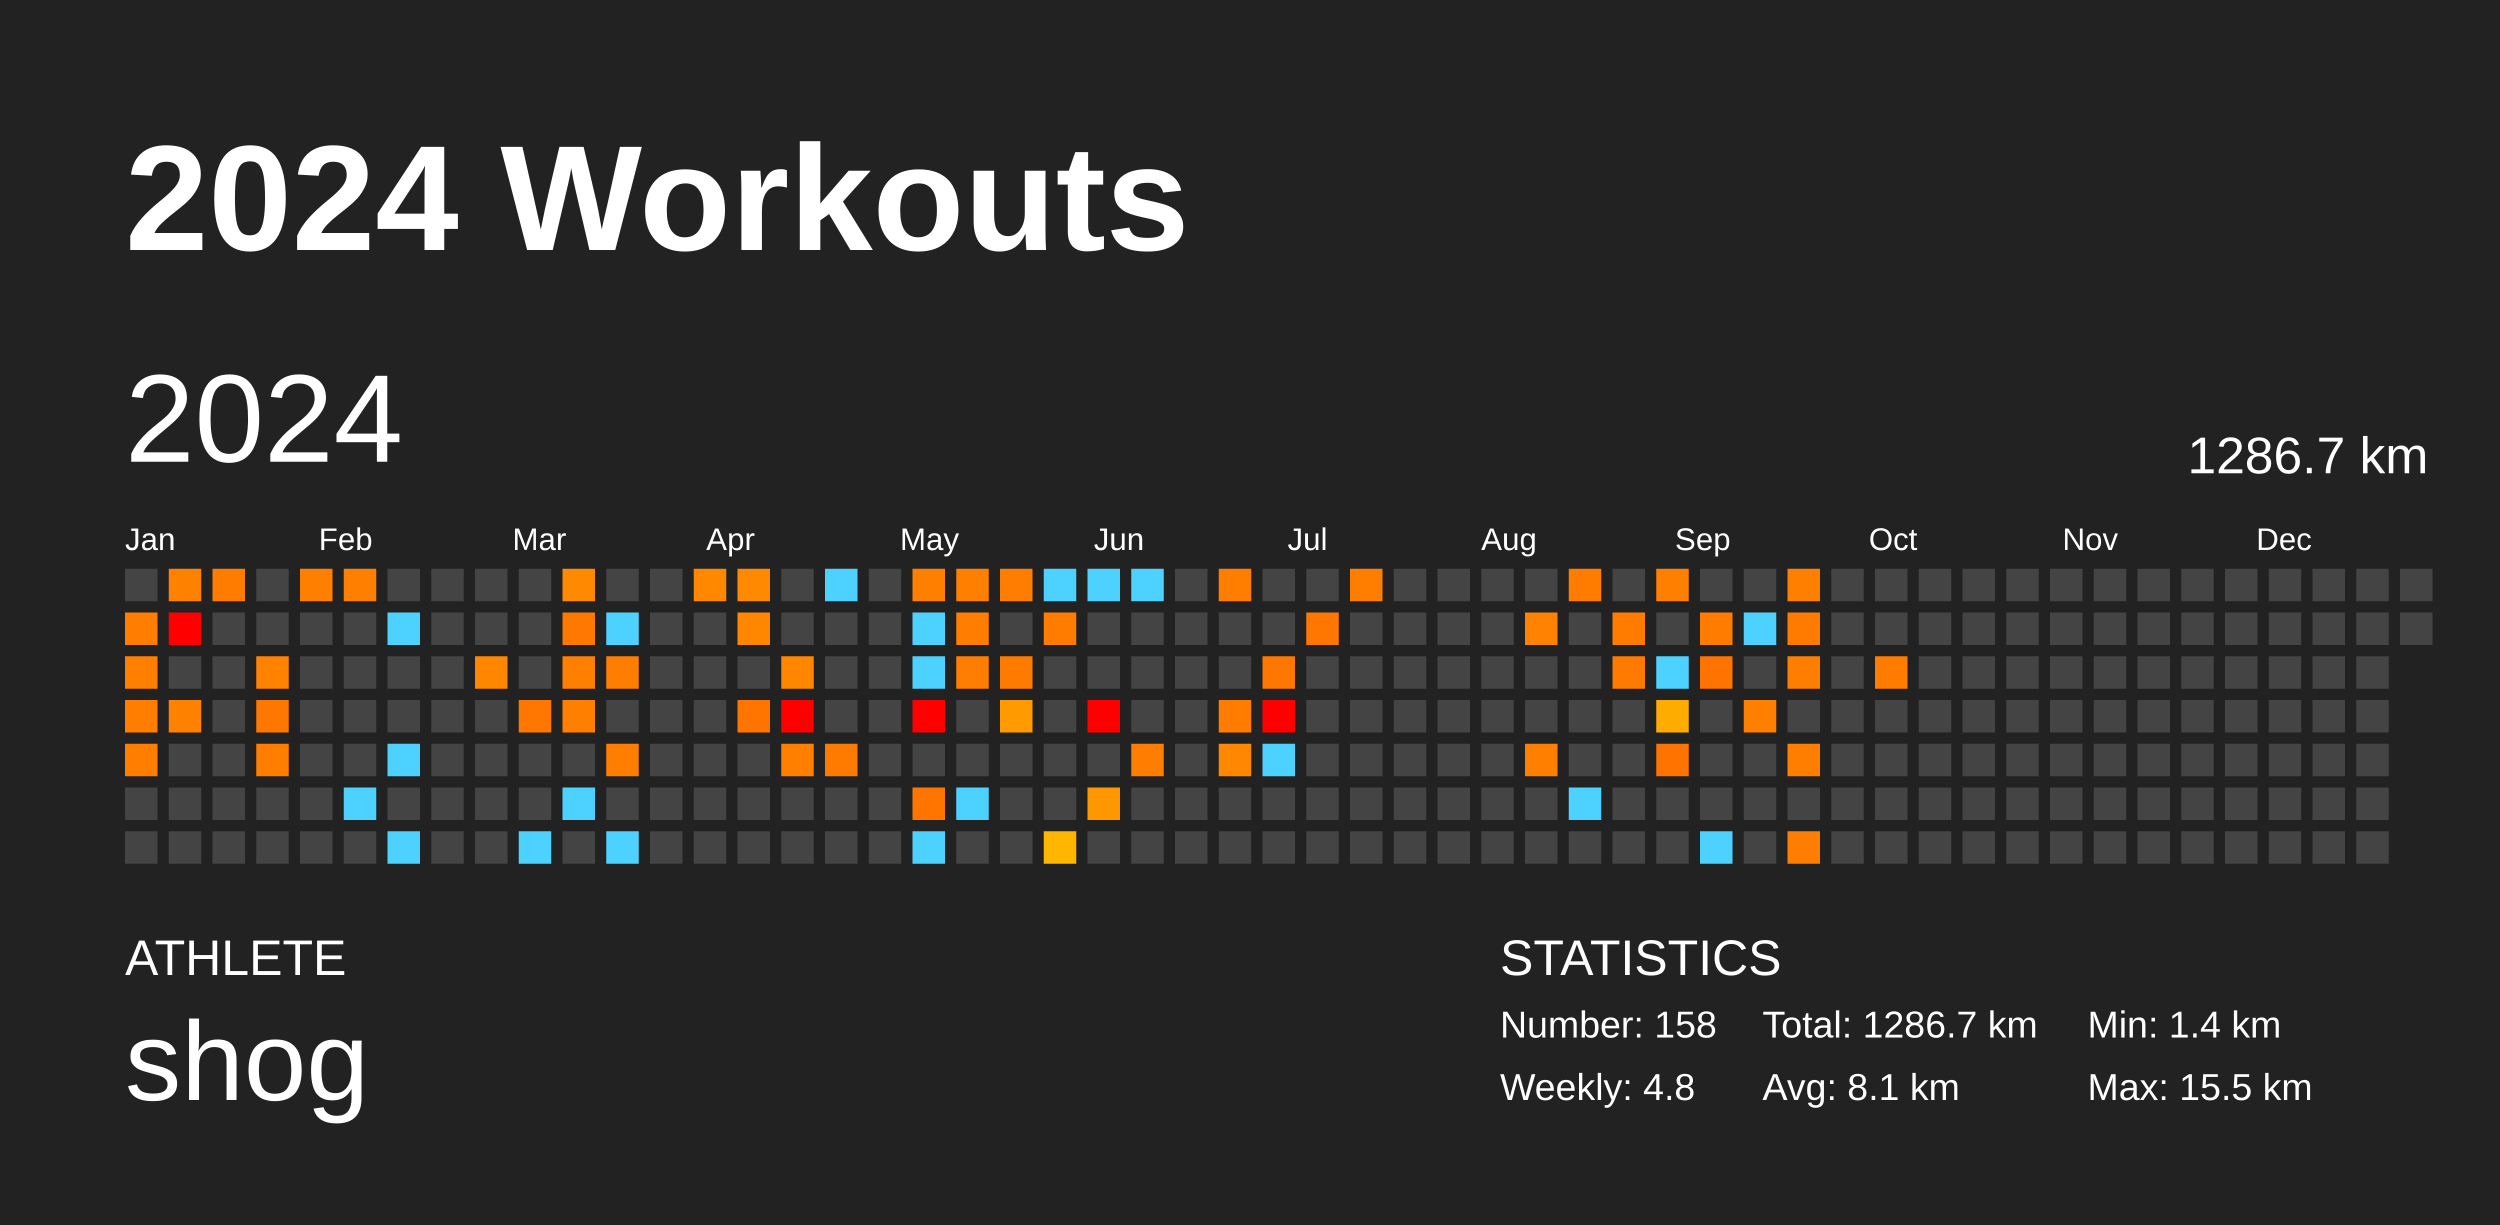
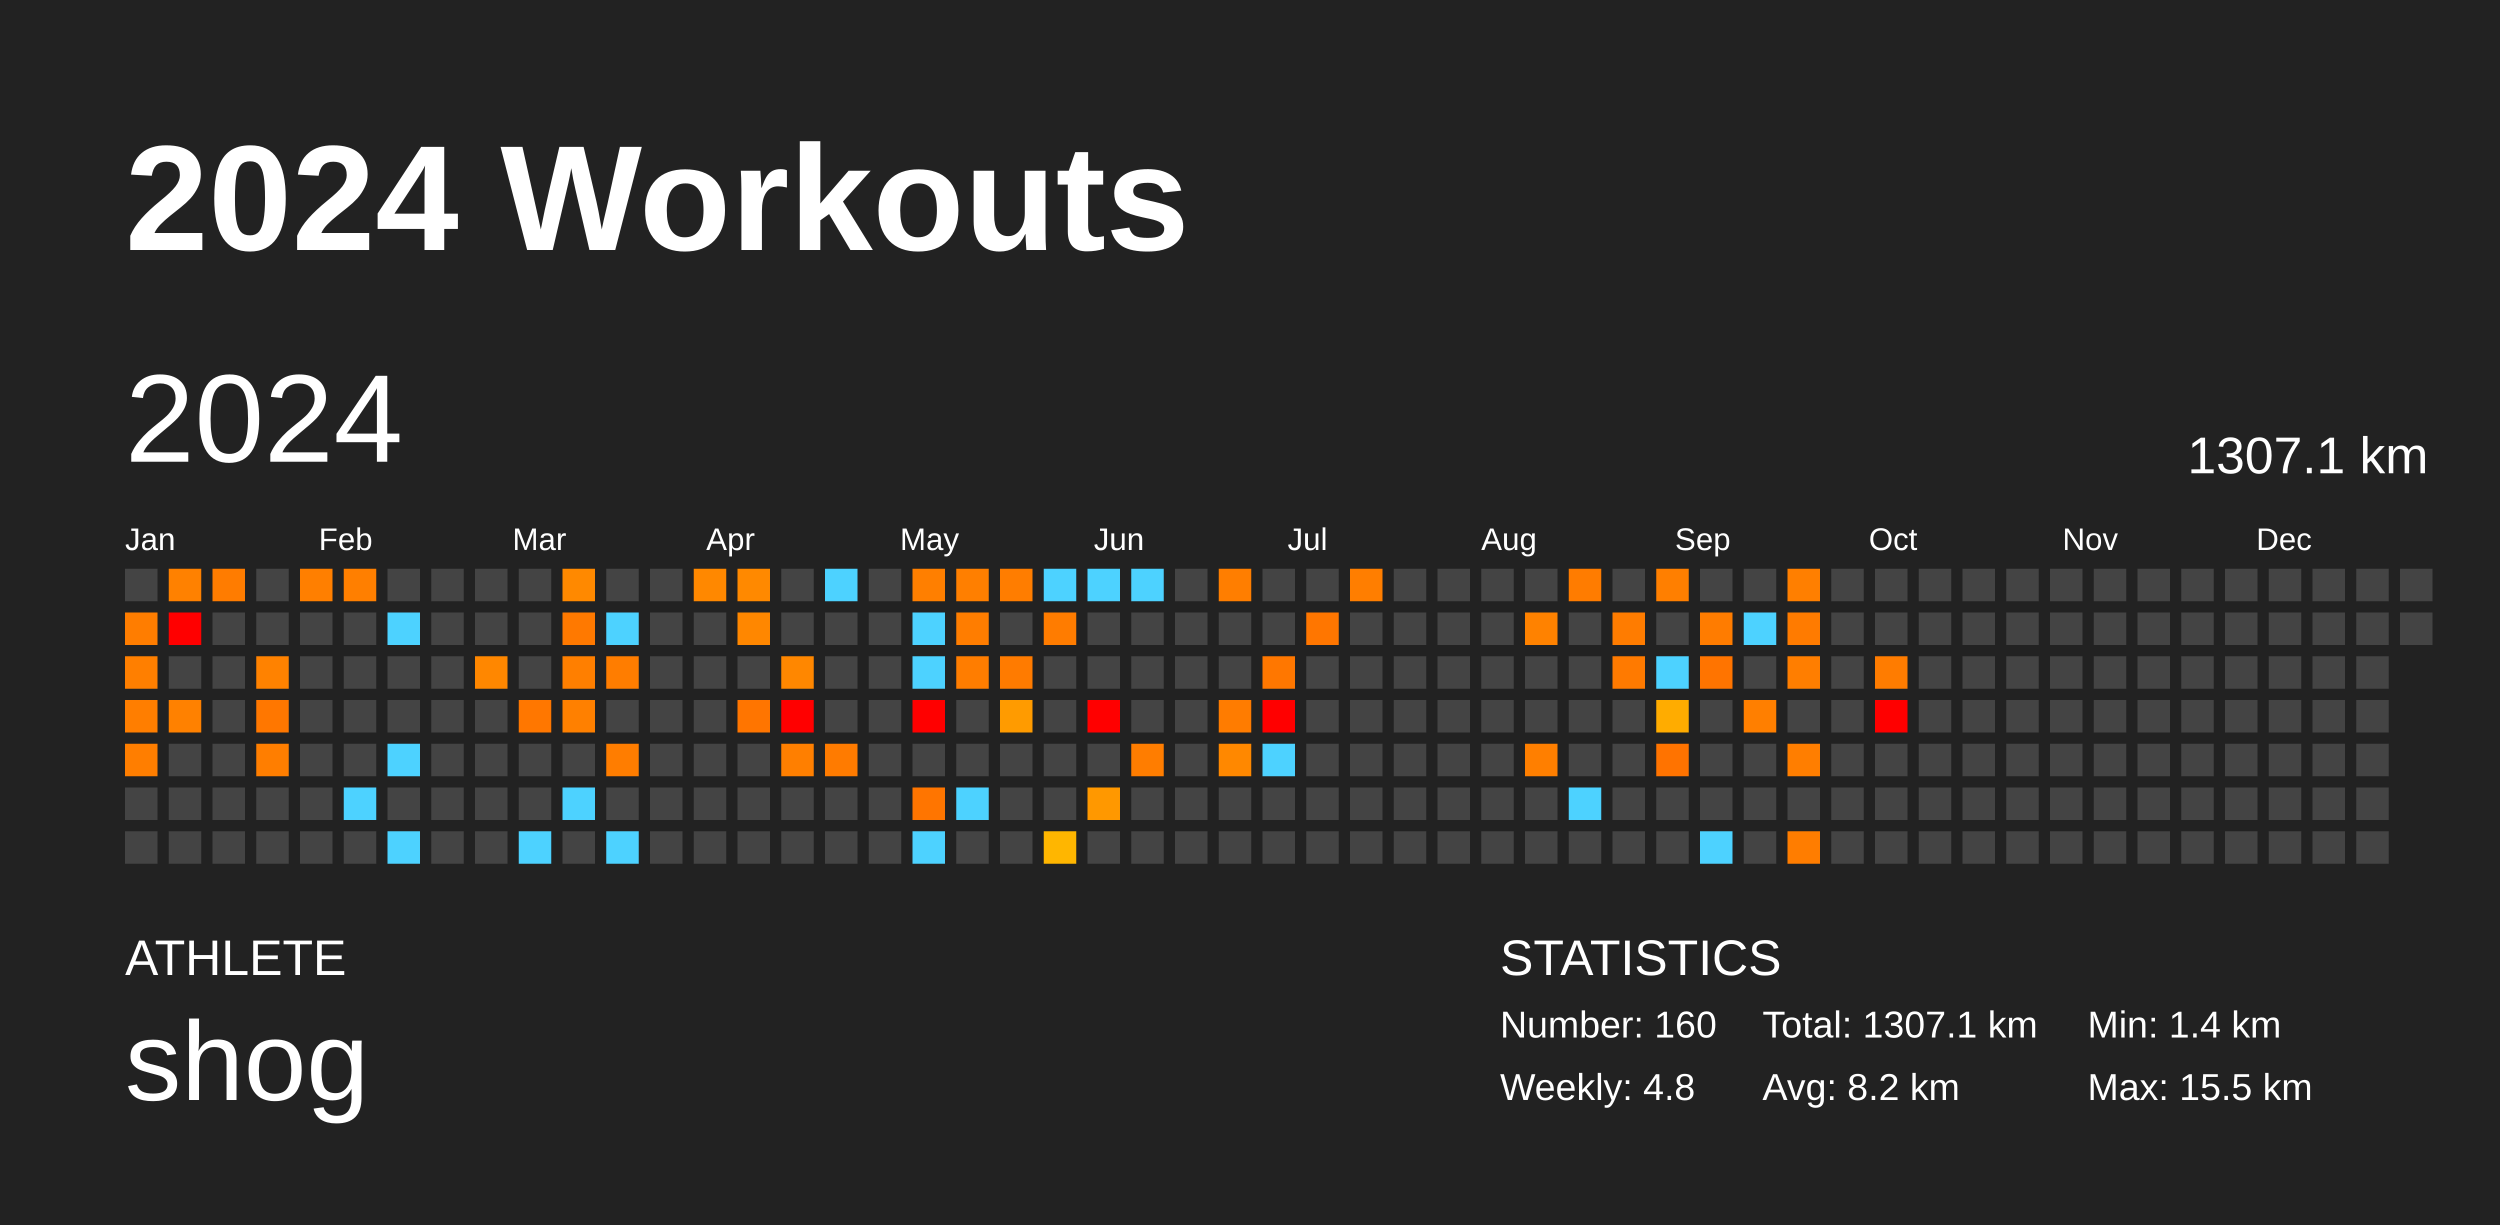
<svg xmlns="http://www.w3.org/2000/svg" baseProfile="full" height="98mm" version="1.1" viewBox="0,0,200,98" width="200mm">
  <defs />
  <rect fill="#222222" height="98" width="200" x="0" y="0" />
  <text fill="#FFFFFF" style="font-size:12px; font-family:Arial; font-weight:bold;" x="10" y="20">2024 Workouts</text>
  <text fill="#FFFFFF" style="font-size:4px; font-family:Arial" x="10" y="78">ATHLETE</text>
  <text fill="#FFFFFF" style="font-size:9px; font-family:Arial" x="10" y="88">shog</text>
  <text fill="#FFFFFF" style="font-size:4px; font-family:Arial" x="120" y="78">STATISTICS</text>
-   <text fill="#FFFFFF" style="font-size:3px; font-family:Arial" x="120" y="83">Number: 158</text>
+   <text fill="#FFFFFF" style="font-size:3px; font-family:Arial" x="120" y="83">Number: 160</text>
  <text fill="#FFFFFF" style="font-size:3px; font-family:Arial" x="120" y="88">Weekly: 4.8</text>
-   <text fill="#FFFFFF" style="font-size:3px; font-family:Arial" x="141" y="83">Total: 1286.7 km</text>
-   <text fill="#FFFFFF" style="font-size:3px; font-family:Arial" x="141" y="88">Avg: 8.1 km</text>
+   <text fill="#FFFFFF" style="font-size:3px; font-family:Arial" x="141" y="83">Total: 1307.1 km</text>
+   <text fill="#FFFFFF" style="font-size:3px; font-family:Arial" x="141" y="88">Avg: 8.2 km</text>
  <text fill="#FFFFFF" style="font-size:3px; font-family:Arial" x="167" y="83">Min: 1.4 km</text>
  <text fill="#FFFFFF" style="font-size:3px; font-family:Arial" x="167" y="88">Max: 15.5 km</text>
  <text dominant-baseline="hanging" fill="#FFFFFF" style="font-size:10.0px; font-family:Arial;" x="10" y="30">2024</text>
-   <text dominant-baseline="hanging" fill="#FFFFFF" style="font-size:4.125px; font-family:Arial;" x="175" y="35">1286.7 km</text>
+   <text dominant-baseline="hanging" fill="#FFFFFF" style="font-size:4.125px; font-family:Arial;" x="175" y="35">1307.1 km</text>
  <text fill="#FFFFFF" style="font-size:2.5px; font-family:Arial" x="10.0" y="44">Jan</text>
  <text fill="#FFFFFF" style="font-size:2.5px; font-family:Arial" x="25.5" y="44">Feb</text>
  <text fill="#FFFFFF" style="font-size:2.5px; font-family:Arial" x="41.0" y="44">Mar</text>
  <text fill="#FFFFFF" style="font-size:2.5px; font-family:Arial" x="56.5" y="44">Apr</text>
  <text fill="#FFFFFF" style="font-size:2.5px; font-family:Arial" x="72.0" y="44">May</text>
  <text fill="#FFFFFF" style="font-size:2.5px; font-family:Arial" x="87.5" y="44">Jun</text>
  <text fill="#FFFFFF" style="font-size:2.5px; font-family:Arial" x="103.0" y="44">Jul</text>
  <text fill="#FFFFFF" style="font-size:2.5px; font-family:Arial" x="118.5" y="44">Aug</text>
  <text fill="#FFFFFF" style="font-size:2.5px; font-family:Arial" x="134.0" y="44">Sep</text>
  <text fill="#FFFFFF" style="font-size:2.5px; font-family:Arial" x="149.5" y="44">Oct</text>
  <text fill="#FFFFFF" style="font-size:2.5px; font-family:Arial" x="165.0" y="44">Nov</text>
  <text fill="#FFFFFF" style="font-size:2.5px; font-family:Arial" x="180.5" y="44">Dec</text>
  <rect fill="#444444" height="2.6" width="2.6" x="10.0" y="45.5" />
  <rect fill="#ff7d00" height="2.6" width="2.6" x="10.0" y="49.0" />
  <rect fill="#ff7f00" height="2.6" width="2.6" x="10.0" y="52.5" />
  <rect fill="#ff7e00" height="2.6" width="2.6" x="10.0" y="56.0" />
  <rect fill="#ff7e00" height="2.6" width="2.6" x="10.0" y="59.5" />
  <rect fill="#444444" height="2.6" width="2.6" x="10.0" y="63.0" />
  <rect fill="#444444" height="2.6" width="2.6" x="10.0" y="66.5" />
  <rect fill="#ff8100" height="2.6" width="2.6" x="13.5" y="45.5" />
  <rect fill="red" height="2.6" width="2.6" x="13.5" y="49.0" />
  <rect fill="#444444" height="2.6" width="2.6" x="13.5" y="52.5" />
  <rect fill="#ff8100" height="2.6" width="2.6" x="13.5" y="56.0" />
  <rect fill="#444444" height="2.6" width="2.6" x="13.5" y="59.5" />
  <rect fill="#444444" height="2.6" width="2.6" x="13.5" y="63.0" />
  <rect fill="#444444" height="2.6" width="2.6" x="13.5" y="66.5" />
  <rect fill="#ff7c00" height="2.6" width="2.6" x="17.0" y="45.5" />
  <rect fill="#444444" height="2.6" width="2.6" x="17.0" y="49.0" />
  <rect fill="#444444" height="2.6" width="2.6" x="17.0" y="52.5" />
  <rect fill="#444444" height="2.6" width="2.6" x="17.0" y="56.0" />
  <rect fill="#444444" height="2.6" width="2.6" x="17.0" y="59.5" />
  <rect fill="#444444" height="2.6" width="2.6" x="17.0" y="63.0" />
  <rect fill="#444444" height="2.6" width="2.6" x="17.0" y="66.5" />
  <rect fill="#444444" height="2.6" width="2.6" x="20.5" y="45.5" />
  <rect fill="#444444" height="2.6" width="2.6" x="20.5" y="49.0" />
  <rect fill="#ff8200" height="2.6" width="2.6" x="20.5" y="52.5" />
  <rect fill="#ff7700" height="2.6" width="2.6" x="20.5" y="56.0" />
  <rect fill="#ff7e00" height="2.6" width="2.6" x="20.5" y="59.5" />
  <rect fill="#444444" height="2.6" width="2.6" x="20.5" y="63.0" />
  <rect fill="#444444" height="2.6" width="2.6" x="20.5" y="66.5" />
  <rect fill="#ff7f00" height="2.6" width="2.6" x="24.0" y="45.5" />
  <rect fill="#444444" height="2.6" width="2.6" x="24.0" y="49.0" />
  <rect fill="#444444" height="2.6" width="2.6" x="24.0" y="52.5" />
  <rect fill="#444444" height="2.6" width="2.6" x="24.0" y="56.0" />
  <rect fill="#444444" height="2.6" width="2.6" x="24.0" y="59.5" />
  <rect fill="#444444" height="2.6" width="2.6" x="24.0" y="63.0" />
  <rect fill="#444444" height="2.6" width="2.6" x="24.0" y="66.5" />
  <rect fill="#ff7f00" height="2.6" width="2.6" x="27.5" y="45.5" />
  <rect fill="#444444" height="2.6" width="2.6" x="27.5" y="49.0" />
  <rect fill="#444444" height="2.6" width="2.6" x="27.5" y="52.5" />
  <rect fill="#444444" height="2.6" width="2.6" x="27.5" y="56.0" />
  <rect fill="#444444" height="2.6" width="2.6" x="27.5" y="59.5" />
  <rect fill="#4dd2ff" height="2.6" width="2.6" x="27.5" y="63.0" />
  <rect fill="#444444" height="2.6" width="2.6" x="27.5" y="66.5" />
  <rect fill="#444444" height="2.6" width="2.6" x="31.0" y="45.5" />
  <rect fill="#4dd2ff" height="2.6" width="2.6" x="31.0" y="49.0" />
  <rect fill="#444444" height="2.6" width="2.6" x="31.0" y="52.5" />
  <rect fill="#444444" height="2.6" width="2.6" x="31.0" y="56.0" />
  <rect fill="#4dd2ff" height="2.6" width="2.6" x="31.0" y="59.5" />
  <rect fill="#444444" height="2.6" width="2.6" x="31.0" y="63.0" />
  <rect fill="#4dd2ff" height="2.6" width="2.6" x="31.0" y="66.5" />
  <rect fill="#444444" height="2.6" width="2.6" x="34.5" y="45.5" />
  <rect fill="#444444" height="2.6" width="2.6" x="34.5" y="49.0" />
  <rect fill="#444444" height="2.6" width="2.6" x="34.5" y="52.5" />
  <rect fill="#444444" height="2.6" width="2.6" x="34.5" y="56.0" />
  <rect fill="#444444" height="2.6" width="2.6" x="34.5" y="59.5" />
  <rect fill="#444444" height="2.6" width="2.6" x="34.5" y="63.0" />
  <rect fill="#444444" height="2.6" width="2.6" x="34.5" y="66.5" />
  <rect fill="#444444" height="2.6" width="2.6" x="38.0" y="45.5" />
  <rect fill="#444444" height="2.6" width="2.6" x="38.0" y="49.0" />
  <rect fill="#ff8700" height="2.6" width="2.6" x="38.0" y="52.5" />
  <rect fill="#444444" height="2.6" width="2.6" x="38.0" y="56.0" />
  <rect fill="#444444" height="2.6" width="2.6" x="38.0" y="59.5" />
  <rect fill="#444444" height="2.6" width="2.6" x="38.0" y="63.0" />
  <rect fill="#444444" height="2.6" width="2.6" x="38.0" y="66.5" />
  <rect fill="#444444" height="2.6" width="2.6" x="41.5" y="45.5" />
  <rect fill="#444444" height="2.6" width="2.6" x="41.5" y="49.0" />
  <rect fill="#444444" height="2.6" width="2.6" x="41.5" y="52.5" />
  <rect fill="#ff7700" height="2.6" width="2.6" x="41.5" y="56.0" />
  <rect fill="#444444" height="2.6" width="2.6" x="41.5" y="59.5" />
  <rect fill="#444444" height="2.6" width="2.6" x="41.5" y="63.0" />
  <rect fill="#4dd2ff" height="2.6" width="2.6" x="41.5" y="66.5" />
  <rect fill="#ff8900" height="2.6" width="2.6" x="45.0" y="45.5" />
  <rect fill="#ff7900" height="2.6" width="2.6" x="45.0" y="49.0" />
  <rect fill="#ff7f00" height="2.6" width="2.6" x="45.0" y="52.5" />
  <rect fill="#ff8000" height="2.6" width="2.6" x="45.0" y="56.0" />
  <rect fill="#444444" height="2.6" width="2.6" x="45.0" y="59.5" />
  <rect fill="#4dd2ff" height="2.6" width="2.6" x="45.0" y="63.0" />
  <rect fill="#444444" height="2.6" width="2.6" x="45.0" y="66.5" />
  <rect fill="#444444" height="2.6" width="2.6" x="48.5" y="45.5" />
  <rect fill="#4dd2ff" height="2.6" width="2.6" x="48.5" y="49.0" />
  <rect fill="#ff7d00" height="2.6" width="2.6" x="48.5" y="52.5" />
  <rect fill="#444444" height="2.6" width="2.6" x="48.5" y="56.0" />
  <rect fill="#ff7d00" height="2.6" width="2.6" x="48.5" y="59.5" />
  <rect fill="#444444" height="2.6" width="2.6" x="48.5" y="63.0" />
  <rect fill="#4dd2ff" height="2.6" width="2.6" x="48.5" y="66.5" />
  <rect fill="#444444" height="2.6" width="2.6" x="52.0" y="45.5" />
  <rect fill="#444444" height="2.6" width="2.6" x="52.0" y="49.0" />
  <rect fill="#444444" height="2.6" width="2.6" x="52.0" y="52.5" />
  <rect fill="#444444" height="2.6" width="2.6" x="52.0" y="56.0" />
  <rect fill="#444444" height="2.6" width="2.6" x="52.0" y="59.5" />
  <rect fill="#444444" height="2.6" width="2.6" x="52.0" y="63.0" />
  <rect fill="#444444" height="2.6" width="2.6" x="52.0" y="66.5" />
  <rect fill="#ff8800" height="2.6" width="2.6" x="55.5" y="45.5" />
  <rect fill="#444444" height="2.6" width="2.6" x="55.5" y="49.0" />
  <rect fill="#444444" height="2.6" width="2.6" x="55.5" y="52.5" />
  <rect fill="#444444" height="2.6" width="2.6" x="55.5" y="56.0" />
  <rect fill="#444444" height="2.6" width="2.6" x="55.5" y="59.5" />
  <rect fill="#444444" height="2.6" width="2.6" x="55.5" y="63.0" />
  <rect fill="#444444" height="2.6" width="2.6" x="55.5" y="66.5" />
  <rect fill="#ff8900" height="2.6" width="2.6" x="59.0" y="45.5" />
  <rect fill="#ff8700" height="2.6" width="2.6" x="59.0" y="49.0" />
  <rect fill="#444444" height="2.6" width="2.6" x="59.0" y="52.5" />
  <rect fill="#ff7500" height="2.6" width="2.6" x="59.0" y="56.0" />
  <rect fill="#444444" height="2.6" width="2.6" x="59.0" y="59.5" />
  <rect fill="#444444" height="2.6" width="2.6" x="59.0" y="63.0" />
  <rect fill="#444444" height="2.6" width="2.6" x="59.0" y="66.5" />
  <rect fill="#444444" height="2.6" width="2.6" x="62.5" y="45.5" />
  <rect fill="#444444" height="2.6" width="2.6" x="62.5" y="49.0" />
  <rect fill="#ff8700" height="2.6" width="2.6" x="62.5" y="52.5" />
  <rect fill="red" height="2.6" width="2.6" x="62.5" y="56.0" />
  <rect fill="#ff7f00" height="2.6" width="2.6" x="62.5" y="59.5" />
  <rect fill="#444444" height="2.6" width="2.6" x="62.5" y="63.0" />
  <rect fill="#444444" height="2.6" width="2.6" x="62.5" y="66.5" />
  <rect fill="#4dd2ff" height="2.6" width="2.6" x="66.0" y="45.5" />
  <rect fill="#444444" height="2.6" width="2.6" x="66.0" y="49.0" />
  <rect fill="#444444" height="2.6" width="2.6" x="66.0" y="52.5" />
  <rect fill="#444444" height="2.6" width="2.6" x="66.0" y="56.0" />
  <rect fill="#ff7b00" height="2.6" width="2.6" x="66.0" y="59.5" />
  <rect fill="#444444" height="2.6" width="2.6" x="66.0" y="63.0" />
  <rect fill="#444444" height="2.6" width="2.6" x="66.0" y="66.5" />
  <rect fill="#444444" height="2.6" width="2.6" x="69.5" y="45.5" />
  <rect fill="#444444" height="2.6" width="2.6" x="69.5" y="49.0" />
  <rect fill="#444444" height="2.6" width="2.6" x="69.5" y="52.5" />
  <rect fill="#444444" height="2.6" width="2.6" x="69.5" y="56.0" />
  <rect fill="#444444" height="2.6" width="2.6" x="69.5" y="59.5" />
  <rect fill="#444444" height="2.6" width="2.6" x="69.5" y="63.0" />
  <rect fill="#444444" height="2.6" width="2.6" x="69.5" y="66.5" />
  <rect fill="#ff7f00" height="2.6" width="2.6" x="73.0" y="45.5" />
  <rect fill="#4dd2ff" height="2.6" width="2.6" x="73.0" y="49.0" />
  <rect fill="#4dd2ff" height="2.6" width="2.6" x="73.0" y="52.5" />
  <rect fill="red" height="2.6" width="2.6" x="73.0" y="56.0" />
  <rect fill="#444444" height="2.6" width="2.6" x="73.0" y="59.5" />
  <rect fill="#ff7500" height="2.6" width="2.6" x="73.0" y="63.0" />
  <rect fill="#4dd2ff" height="2.6" width="2.6" x="73.0" y="66.5" />
  <rect fill="#ff7f00" height="2.6" width="2.6" x="76.5" y="45.5" />
  <rect fill="#ff7d00" height="2.6" width="2.6" x="76.5" y="49.0" />
  <rect fill="#ff7d00" height="2.6" width="2.6" x="76.5" y="52.5" />
  <rect fill="#444444" height="2.6" width="2.6" x="76.5" y="56.0" />
  <rect fill="#444444" height="2.6" width="2.6" x="76.5" y="59.5" />
  <rect fill="#4dd2ff" height="2.6" width="2.6" x="76.5" y="63.0" />
  <rect fill="#444444" height="2.6" width="2.6" x="76.5" y="66.5" />
  <rect fill="#ff7d00" height="2.6" width="2.6" x="80.0" y="45.5" />
  <rect fill="#444444" height="2.6" width="2.6" x="80.0" y="49.0" />
  <rect fill="#ff7b00" height="2.6" width="2.6" x="80.0" y="52.5" />
  <rect fill="#ff9b00" height="2.6" width="2.6" x="80.0" y="56.0" />
  <rect fill="#444444" height="2.6" width="2.6" x="80.0" y="59.5" />
  <rect fill="#444444" height="2.6" width="2.6" x="80.0" y="63.0" />
  <rect fill="#444444" height="2.6" width="2.6" x="80.0" y="66.5" />
  <rect fill="#4dd2ff" height="2.6" width="2.6" x="83.5" y="45.5" />
  <rect fill="#ff7c00" height="2.6" width="2.6" x="83.5" y="49.0" />
  <rect fill="#444444" height="2.6" width="2.6" x="83.5" y="52.5" />
  <rect fill="#444444" height="2.6" width="2.6" x="83.5" y="56.0" />
  <rect fill="#444444" height="2.6" width="2.6" x="83.5" y="59.5" />
  <rect fill="#444444" height="2.6" width="2.6" x="83.5" y="63.0" />
  <rect fill="#ffb600" height="2.6" width="2.6" x="83.5" y="66.5" />
  <rect fill="#4dd2ff" height="2.6" width="2.6" x="87.0" y="45.5" />
  <rect fill="#444444" height="2.6" width="2.6" x="87.0" y="49.0" />
  <rect fill="#444444" height="2.6" width="2.6" x="87.0" y="52.5" />
  <rect fill="red" height="2.6" width="2.6" x="87.0" y="56.0" />
  <rect fill="#444444" height="2.6" width="2.6" x="87.0" y="59.5" />
  <rect fill="#ff9800" height="2.6" width="2.6" x="87.0" y="63.0" />
  <rect fill="#444444" height="2.6" width="2.6" x="87.0" y="66.5" />
  <rect fill="#4dd2ff" height="2.6" width="2.6" x="90.5" y="45.5" />
  <rect fill="#444444" height="2.6" width="2.6" x="90.5" y="49.0" />
  <rect fill="#444444" height="2.6" width="2.6" x="90.5" y="52.5" />
  <rect fill="#444444" height="2.6" width="2.6" x="90.5" y="56.0" />
  <rect fill="#ff7d00" height="2.6" width="2.6" x="90.5" y="59.5" />
  <rect fill="#444444" height="2.6" width="2.6" x="90.5" y="63.0" />
  <rect fill="#444444" height="2.6" width="2.6" x="90.5" y="66.5" />
  <rect fill="#444444" height="2.6" width="2.6" x="94.0" y="45.5" />
  <rect fill="#444444" height="2.6" width="2.6" x="94.0" y="49.0" />
  <rect fill="#444444" height="2.6" width="2.6" x="94.0" y="52.5" />
  <rect fill="#444444" height="2.6" width="2.6" x="94.0" y="56.0" />
  <rect fill="#444444" height="2.6" width="2.6" x="94.0" y="59.5" />
  <rect fill="#444444" height="2.6" width="2.6" x="94.0" y="63.0" />
  <rect fill="#444444" height="2.6" width="2.6" x="94.0" y="66.5" />
  <rect fill="#ff7e00" height="2.6" width="2.6" x="97.5" y="45.5" />
  <rect fill="#444444" height="2.6" width="2.6" x="97.5" y="49.0" />
  <rect fill="#444444" height="2.6" width="2.6" x="97.5" y="52.5" />
  <rect fill="#ff7c00" height="2.6" width="2.6" x="97.5" y="56.0" />
  <rect fill="#ff8800" height="2.6" width="2.6" x="97.5" y="59.5" />
  <rect fill="#444444" height="2.6" width="2.6" x="97.5" y="63.0" />
  <rect fill="#444444" height="2.6" width="2.6" x="97.5" y="66.5" />
  <rect fill="#444444" height="2.6" width="2.6" x="101.0" y="45.5" />
  <rect fill="#444444" height="2.6" width="2.6" x="101.0" y="49.0" />
  <rect fill="#ff7700" height="2.6" width="2.6" x="101.0" y="52.5" />
  <rect fill="red" height="2.6" width="2.6" x="101.0" y="56.0" />
  <rect fill="#4dd2ff" height="2.6" width="2.6" x="101.0" y="59.5" />
  <rect fill="#444444" height="2.6" width="2.6" x="101.0" y="63.0" />
  <rect fill="#444444" height="2.6" width="2.6" x="101.0" y="66.5" />
  <rect fill="#444444" height="2.6" width="2.6" x="104.5" y="45.5" />
  <rect fill="#ff7600" height="2.6" width="2.6" x="104.5" y="49.0" />
  <rect fill="#444444" height="2.6" width="2.6" x="104.5" y="52.5" />
  <rect fill="#444444" height="2.6" width="2.6" x="104.5" y="56.0" />
  <rect fill="#444444" height="2.6" width="2.6" x="104.5" y="59.5" />
  <rect fill="#444444" height="2.6" width="2.6" x="104.5" y="63.0" />
  <rect fill="#444444" height="2.6" width="2.6" x="104.5" y="66.5" />
  <rect fill="#ff7e00" height="2.6" width="2.6" x="108.0" y="45.5" />
  <rect fill="#444444" height="2.6" width="2.6" x="108.0" y="49.0" />
  <rect fill="#444444" height="2.6" width="2.6" x="108.0" y="52.5" />
  <rect fill="#444444" height="2.6" width="2.6" x="108.0" y="56.0" />
  <rect fill="#444444" height="2.6" width="2.6" x="108.0" y="59.5" />
  <rect fill="#444444" height="2.6" width="2.6" x="108.0" y="63.0" />
  <rect fill="#444444" height="2.6" width="2.6" x="108.0" y="66.5" />
  <rect fill="#444444" height="2.6" width="2.6" x="111.5" y="45.5" />
  <rect fill="#444444" height="2.6" width="2.6" x="111.5" y="49.0" />
  <rect fill="#444444" height="2.6" width="2.6" x="111.5" y="52.5" />
  <rect fill="#444444" height="2.6" width="2.6" x="111.5" y="56.0" />
  <rect fill="#444444" height="2.6" width="2.6" x="111.5" y="59.5" />
  <rect fill="#444444" height="2.6" width="2.6" x="111.5" y="63.0" />
  <rect fill="#444444" height="2.6" width="2.6" x="111.5" y="66.5" />
  <rect fill="#444444" height="2.6" width="2.6" x="115.0" y="45.5" />
  <rect fill="#444444" height="2.6" width="2.6" x="115.0" y="49.0" />
  <rect fill="#444444" height="2.6" width="2.6" x="115.0" y="52.5" />
  <rect fill="#444444" height="2.6" width="2.6" x="115.0" y="56.0" />
  <rect fill="#444444" height="2.6" width="2.6" x="115.0" y="59.5" />
  <rect fill="#444444" height="2.6" width="2.6" x="115.0" y="63.0" />
  <rect fill="#444444" height="2.6" width="2.6" x="115.0" y="66.5" />
  <rect fill="#444444" height="2.6" width="2.6" x="118.5" y="45.5" />
  <rect fill="#444444" height="2.6" width="2.6" x="118.5" y="49.0" />
  <rect fill="#444444" height="2.6" width="2.6" x="118.5" y="52.5" />
  <rect fill="#444444" height="2.6" width="2.6" x="118.5" y="56.0" />
  <rect fill="#444444" height="2.6" width="2.6" x="118.5" y="59.5" />
  <rect fill="#444444" height="2.6" width="2.6" x="118.5" y="63.0" />
  <rect fill="#444444" height="2.6" width="2.6" x="118.5" y="66.5" />
  <rect fill="#444444" height="2.6" width="2.6" x="122.0" y="45.5" />
  <rect fill="#ff8200" height="2.6" width="2.6" x="122.0" y="49.0" />
  <rect fill="#444444" height="2.6" width="2.6" x="122.0" y="52.5" />
  <rect fill="#444444" height="2.6" width="2.6" x="122.0" y="56.0" />
  <rect fill="#ff7f00" height="2.6" width="2.6" x="122.0" y="59.5" />
  <rect fill="#444444" height="2.6" width="2.6" x="122.0" y="63.0" />
  <rect fill="#444444" height="2.6" width="2.6" x="122.0" y="66.5" />
  <rect fill="#ff7c00" height="2.6" width="2.6" x="125.5" y="45.5" />
  <rect fill="#444444" height="2.6" width="2.6" x="125.5" y="49.0" />
  <rect fill="#444444" height="2.6" width="2.6" x="125.5" y="52.5" />
  <rect fill="#444444" height="2.6" width="2.6" x="125.5" y="56.0" />
  <rect fill="#444444" height="2.6" width="2.6" x="125.5" y="59.5" />
  <rect fill="#4dd2ff" height="2.6" width="2.6" x="125.5" y="63.0" />
  <rect fill="#444444" height="2.6" width="2.6" x="125.5" y="66.5" />
  <rect fill="#444444" height="2.6" width="2.6" x="129.0" y="45.5" />
  <rect fill="#ff7c00" height="2.6" width="2.6" x="129.0" y="49.0" />
  <rect fill="#ff7a00" height="2.6" width="2.6" x="129.0" y="52.5" />
  <rect fill="#444444" height="2.6" width="2.6" x="129.0" y="56.0" />
  <rect fill="#444444" height="2.6" width="2.6" x="129.0" y="59.5" />
  <rect fill="#444444" height="2.6" width="2.6" x="129.0" y="63.0" />
  <rect fill="#444444" height="2.6" width="2.6" x="129.0" y="66.5" />
  <rect fill="#ff7f00" height="2.6" width="2.6" x="132.5" y="45.5" />
  <rect fill="#444444" height="2.6" width="2.6" x="132.5" y="49.0" />
  <rect fill="#4dd2ff" height="2.6" width="2.6" x="132.5" y="52.5" />
  <rect fill="#ffac00" height="2.6" width="2.6" x="132.5" y="56.0" />
  <rect fill="#ff7300" height="2.6" width="2.6" x="132.5" y="59.5" />
  <rect fill="#444444" height="2.6" width="2.6" x="132.5" y="63.0" />
  <rect fill="#444444" height="2.6" width="2.6" x="132.5" y="66.5" />
  <rect fill="#444444" height="2.6" width="2.6" x="136.0" y="45.5" />
  <rect fill="#ff7c00" height="2.6" width="2.6" x="136.0" y="49.0" />
  <rect fill="#ff7400" height="2.6" width="2.6" x="136.0" y="52.5" />
  <rect fill="#444444" height="2.6" width="2.6" x="136.0" y="56.0" />
  <rect fill="#444444" height="2.6" width="2.6" x="136.0" y="59.5" />
  <rect fill="#444444" height="2.6" width="2.6" x="136.0" y="63.0" />
  <rect fill="#4dd2ff" height="2.6" width="2.6" x="136.0" y="66.5" />
  <rect fill="#444444" height="2.6" width="2.6" x="139.5" y="45.5" />
  <rect fill="#4dd2ff" height="2.6" width="2.6" x="139.5" y="49.0" />
  <rect fill="#444444" height="2.6" width="2.6" x="139.5" y="52.5" />
  <rect fill="#ff7f00" height="2.6" width="2.6" x="139.5" y="56.0" />
  <rect fill="#444444" height="2.6" width="2.6" x="139.5" y="59.5" />
  <rect fill="#444444" height="2.6" width="2.6" x="139.5" y="63.0" />
  <rect fill="#444444" height="2.6" width="2.6" x="139.5" y="66.5" />
  <rect fill="#ff7f00" height="2.6" width="2.6" x="143.0" y="45.5" />
  <rect fill="#ff7b00" height="2.6" width="2.6" x="143.0" y="49.0" />
  <rect fill="#ff7e00" height="2.6" width="2.6" x="143.0" y="52.5" />
  <rect fill="#444444" height="2.6" width="2.6" x="143.0" y="56.0" />
  <rect fill="#ff7e00" height="2.6" width="2.6" x="143.0" y="59.5" />
  <rect fill="#444444" height="2.6" width="2.6" x="143.0" y="63.0" />
  <rect fill="#ff7d00" height="2.6" width="2.6" x="143.0" y="66.5" />
  <rect fill="#444444" height="2.6" width="2.6" x="146.5" y="45.5" />
  <rect fill="#444444" height="2.6" width="2.6" x="146.5" y="49.0" />
  <rect fill="#444444" height="2.6" width="2.6" x="146.5" y="52.5" />
  <rect fill="#444444" height="2.6" width="2.6" x="146.5" y="56.0" />
  <rect fill="#444444" height="2.6" width="2.6" x="146.5" y="59.5" />
  <rect fill="#444444" height="2.6" width="2.6" x="146.5" y="63.0" />
  <rect fill="#444444" height="2.6" width="2.6" x="146.5" y="66.5" />
  <rect fill="#444444" height="2.6" width="2.6" x="150.0" y="45.5" />
  <rect fill="#444444" height="2.6" width="2.6" x="150.0" y="49.0" />
  <rect fill="#ff7c00" height="2.6" width="2.6" x="150.0" y="52.5" />
-   <rect fill="#444444" height="2.6" width="2.6" x="150.0" y="56.0" />
+   <rect fill="red" height="2.6" width="2.6" x="150.0" y="56.0" />
  <rect fill="#444444" height="2.6" width="2.6" x="150.0" y="59.5" />
  <rect fill="#444444" height="2.6" width="2.6" x="150.0" y="63.0" />
  <rect fill="#444444" height="2.6" width="2.6" x="150.0" y="66.5" />
  <rect fill="#444444" height="2.6" width="2.6" x="153.5" y="45.5" />
  <rect fill="#444444" height="2.6" width="2.6" x="153.5" y="49.0" />
  <rect fill="#444444" height="2.6" width="2.6" x="153.5" y="52.5" />
  <rect fill="#444444" height="2.6" width="2.6" x="153.5" y="56.0" />
  <rect fill="#444444" height="2.6" width="2.6" x="153.5" y="59.5" />
  <rect fill="#444444" height="2.6" width="2.6" x="153.5" y="63.0" />
  <rect fill="#444444" height="2.6" width="2.6" x="153.5" y="66.5" />
  <rect fill="#444444" height="2.6" width="2.6" x="157.0" y="45.5" />
  <rect fill="#444444" height="2.6" width="2.6" x="157.0" y="49.0" />
  <rect fill="#444444" height="2.6" width="2.6" x="157.0" y="52.5" />
  <rect fill="#444444" height="2.6" width="2.6" x="157.0" y="56.0" />
  <rect fill="#444444" height="2.6" width="2.6" x="157.0" y="59.5" />
  <rect fill="#444444" height="2.6" width="2.6" x="157.0" y="63.0" />
  <rect fill="#444444" height="2.6" width="2.6" x="157.0" y="66.5" />
  <rect fill="#444444" height="2.6" width="2.6" x="160.5" y="45.5" />
  <rect fill="#444444" height="2.6" width="2.6" x="160.5" y="49.0" />
  <rect fill="#444444" height="2.6" width="2.6" x="160.5" y="52.5" />
  <rect fill="#444444" height="2.6" width="2.6" x="160.5" y="56.0" />
  <rect fill="#444444" height="2.6" width="2.6" x="160.5" y="59.5" />
  <rect fill="#444444" height="2.6" width="2.6" x="160.5" y="63.0" />
  <rect fill="#444444" height="2.6" width="2.6" x="160.5" y="66.5" />
  <rect fill="#444444" height="2.6" width="2.6" x="164.0" y="45.5" />
  <rect fill="#444444" height="2.6" width="2.6" x="164.0" y="49.0" />
  <rect fill="#444444" height="2.6" width="2.6" x="164.0" y="52.5" />
  <rect fill="#444444" height="2.6" width="2.6" x="164.0" y="56.0" />
  <rect fill="#444444" height="2.6" width="2.6" x="164.0" y="59.5" />
  <rect fill="#444444" height="2.6" width="2.6" x="164.0" y="63.0" />
  <rect fill="#444444" height="2.6" width="2.6" x="164.0" y="66.5" />
  <rect fill="#444444" height="2.6" width="2.6" x="167.5" y="45.5" />
  <rect fill="#444444" height="2.6" width="2.6" x="167.5" y="49.0" />
  <rect fill="#444444" height="2.6" width="2.6" x="167.5" y="52.5" />
  <rect fill="#444444" height="2.6" width="2.6" x="167.5" y="56.0" />
  <rect fill="#444444" height="2.6" width="2.6" x="167.5" y="59.5" />
  <rect fill="#444444" height="2.6" width="2.6" x="167.5" y="63.0" />
  <rect fill="#444444" height="2.6" width="2.6" x="167.5" y="66.5" />
  <rect fill="#444444" height="2.6" width="2.6" x="171.0" y="45.5" />
  <rect fill="#444444" height="2.6" width="2.6" x="171.0" y="49.0" />
  <rect fill="#444444" height="2.6" width="2.6" x="171.0" y="52.5" />
  <rect fill="#444444" height="2.6" width="2.6" x="171.0" y="56.0" />
  <rect fill="#444444" height="2.6" width="2.6" x="171.0" y="59.5" />
  <rect fill="#444444" height="2.6" width="2.6" x="171.0" y="63.0" />
  <rect fill="#444444" height="2.6" width="2.6" x="171.0" y="66.5" />
  <rect fill="#444444" height="2.6" width="2.6" x="174.5" y="45.5" />
  <rect fill="#444444" height="2.6" width="2.6" x="174.5" y="49.0" />
  <rect fill="#444444" height="2.6" width="2.6" x="174.5" y="52.5" />
  <rect fill="#444444" height="2.6" width="2.6" x="174.5" y="56.0" />
  <rect fill="#444444" height="2.6" width="2.6" x="174.5" y="59.5" />
  <rect fill="#444444" height="2.6" width="2.6" x="174.5" y="63.0" />
  <rect fill="#444444" height="2.6" width="2.6" x="174.5" y="66.5" />
  <rect fill="#444444" height="2.6" width="2.6" x="178.0" y="45.5" />
  <rect fill="#444444" height="2.6" width="2.6" x="178.0" y="49.0" />
  <rect fill="#444444" height="2.6" width="2.6" x="178.0" y="52.5" />
  <rect fill="#444444" height="2.6" width="2.6" x="178.0" y="56.0" />
  <rect fill="#444444" height="2.6" width="2.6" x="178.0" y="59.5" />
  <rect fill="#444444" height="2.6" width="2.6" x="178.0" y="63.0" />
  <rect fill="#444444" height="2.6" width="2.6" x="178.0" y="66.5" />
  <rect fill="#444444" height="2.6" width="2.6" x="181.5" y="45.5" />
  <rect fill="#444444" height="2.6" width="2.6" x="181.5" y="49.0" />
  <rect fill="#444444" height="2.6" width="2.6" x="181.5" y="52.5" />
  <rect fill="#444444" height="2.6" width="2.6" x="181.5" y="56.0" />
  <rect fill="#444444" height="2.6" width="2.6" x="181.5" y="59.5" />
  <rect fill="#444444" height="2.6" width="2.6" x="181.5" y="63.0" />
  <rect fill="#444444" height="2.6" width="2.6" x="181.5" y="66.5" />
  <rect fill="#444444" height="2.6" width="2.6" x="185.0" y="45.5" />
  <rect fill="#444444" height="2.6" width="2.6" x="185.0" y="49.0" />
  <rect fill="#444444" height="2.6" width="2.6" x="185.0" y="52.5" />
  <rect fill="#444444" height="2.6" width="2.6" x="185.0" y="56.0" />
  <rect fill="#444444" height="2.6" width="2.6" x="185.0" y="59.5" />
  <rect fill="#444444" height="2.6" width="2.6" x="185.0" y="63.0" />
  <rect fill="#444444" height="2.6" width="2.6" x="185.0" y="66.5" />
  <rect fill="#444444" height="2.6" width="2.6" x="188.5" y="45.5" />
  <rect fill="#444444" height="2.6" width="2.6" x="188.5" y="49.0" />
  <rect fill="#444444" height="2.6" width="2.6" x="188.5" y="52.5" />
  <rect fill="#444444" height="2.6" width="2.6" x="188.5" y="56.0" />
  <rect fill="#444444" height="2.6" width="2.6" x="188.5" y="59.5" />
  <rect fill="#444444" height="2.6" width="2.6" x="188.5" y="63.0" />
  <rect fill="#444444" height="2.6" width="2.6" x="188.5" y="66.5" />
  <rect fill="#444444" height="2.6" width="2.6" x="192.0" y="45.5" />
  <rect fill="#444444" height="2.6" width="2.6" x="192.0" y="49.0" />
</svg>
